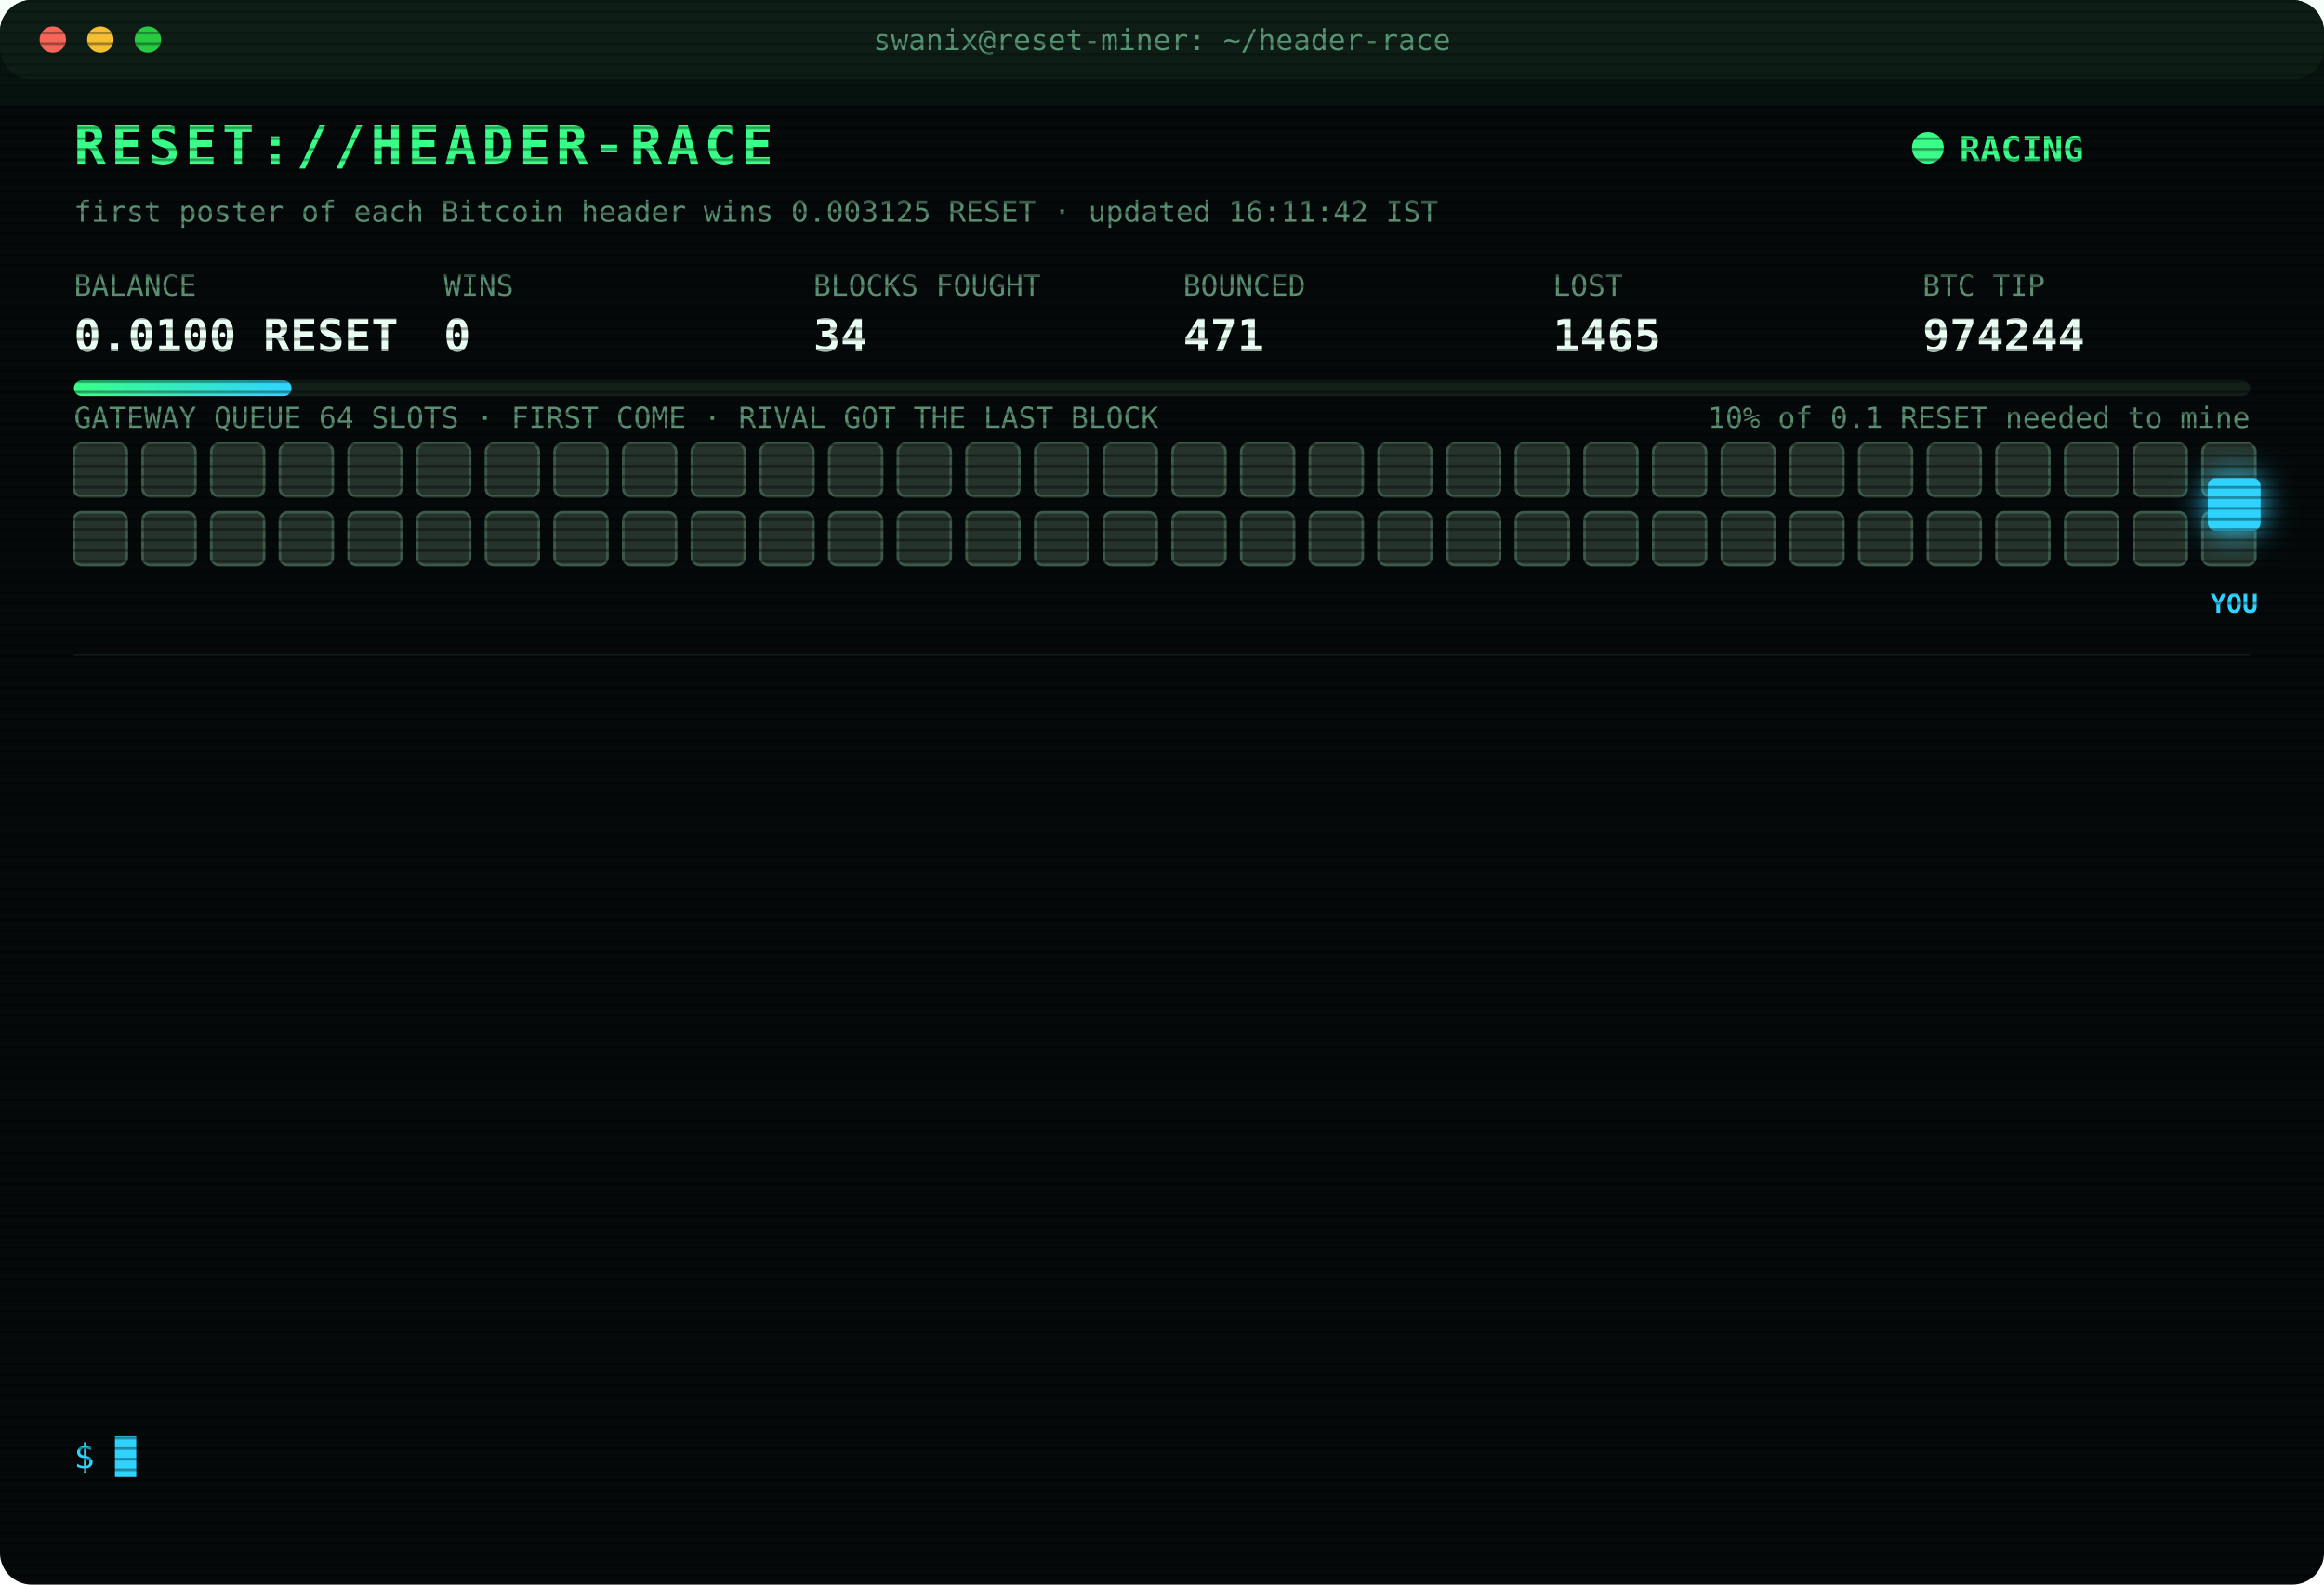
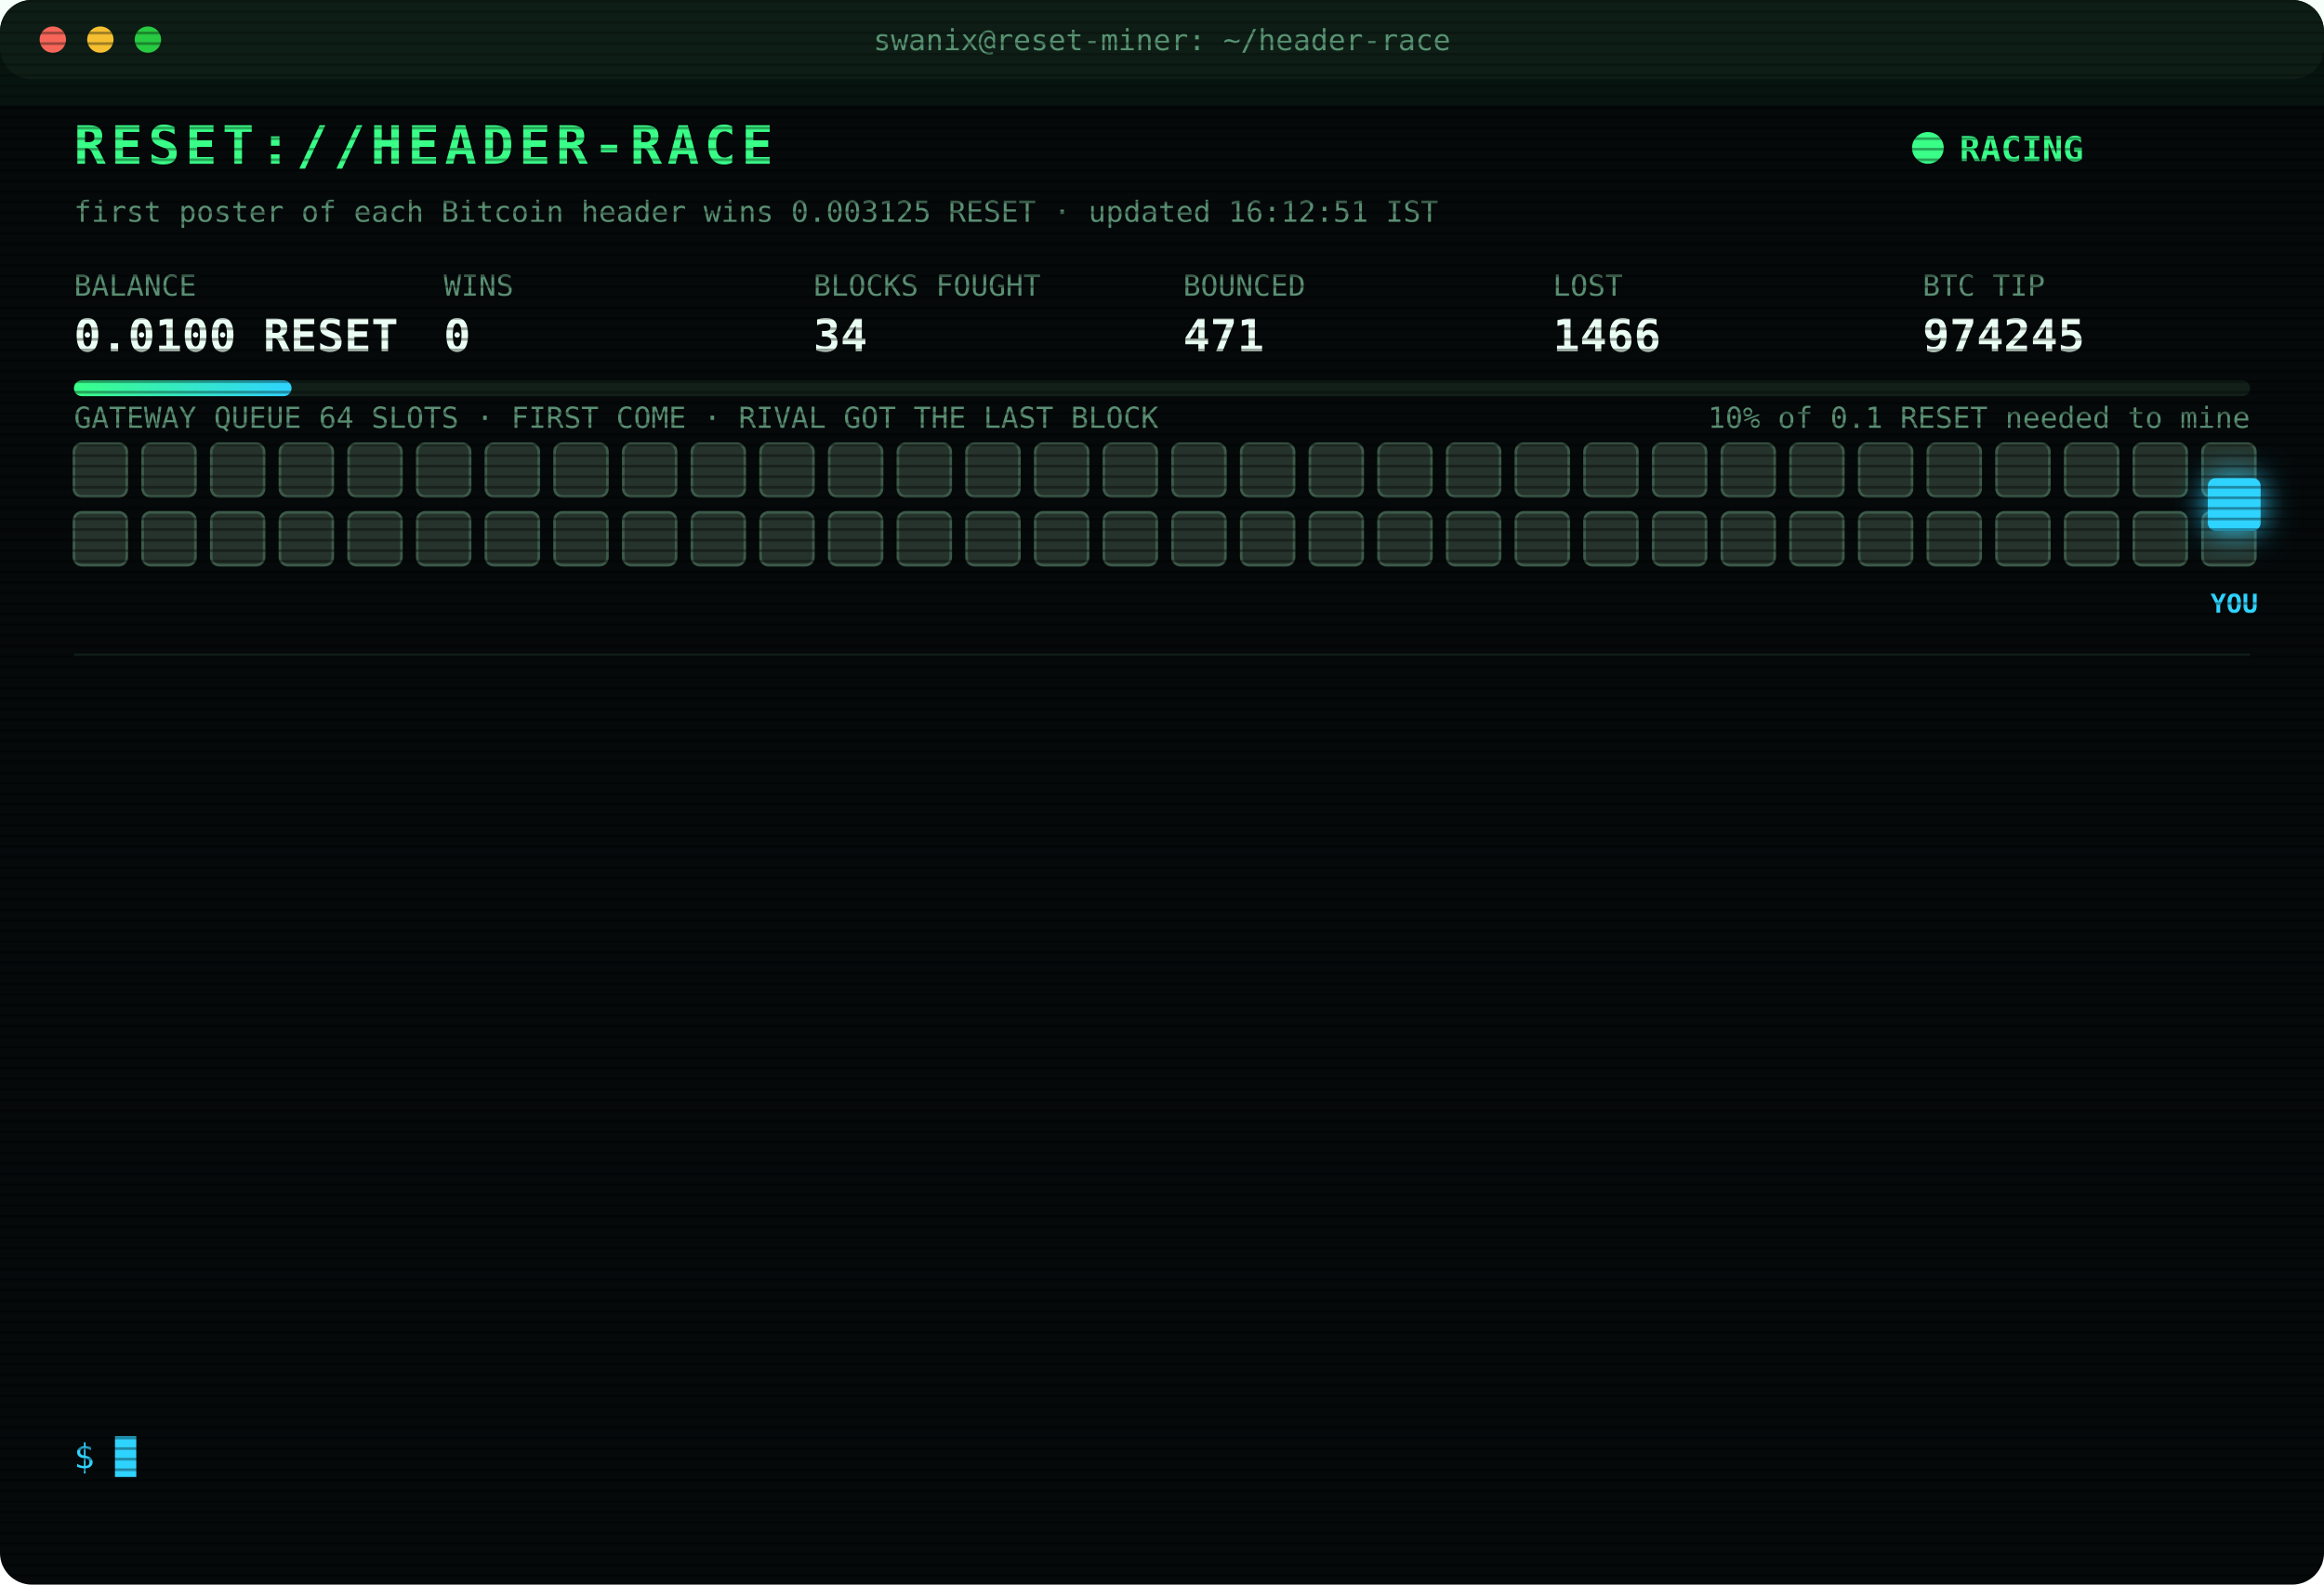
<svg xmlns="http://www.w3.org/2000/svg" width="880" height="600" viewBox="0 0 880 600" font-family="ui-monospace,SFMono-Regular,Menlo,Consolas,monospace">
  <style>
text{font-size:13px;fill:#7CFFB2}
.title{font-size:20px;font-weight:700;fill:#39FF88;letter-spacing:2px;animation:glitch 3s infinite steps(1)}
.sub{fill:#2fd3ff}.k{fill:#5a8f73;font-size:11px}.v{font-size:17px;font-weight:700;fill:#eafff3}
.ts{fill:#3f6b56}.boot{fill:#2fd3ff}.dim{fill:#5a8f73}.bad{fill:#ff4d6d}.warn{fill:#ffd23f}.mag{fill:#ff5cf0}.win{fill:#39FF88;font-weight:700}
.tag{font-size:10px;fill:#2fd3ff;font-weight:700}
.rival{fill:#26332c;stroke:#3c5a49;animation:jam 1.2s infinite alternate}
.idle{fill:#141c18;stroke:#22302a;animation:breathe 4s infinite}
.me{fill:#2fd3ff;filter:drop-shadow(0 0 6px #2fd3ff)}
.hover{animation:nudge 1.1s infinite ease-in-out}.bounce{animation:kick 1.4s infinite}
.ln{opacity:0;animation:in .4s forwards}
.cur{animation:blink 1s infinite steps(1)}
.scan{animation:scan 6s infinite linear}
.led{animation:blink 1.4s infinite}
@keyframes in{from{opacity:0;transform:translateX(-6px)}to{opacity:1;transform:none}}
@keyframes blink{50%{opacity:0}}
@keyframes jam{to{fill:#33463b}}
@keyframes breathe{50%{opacity:.4}}
@keyframes nudge{50%{transform:translateX(-10px)}}
@keyframes kick{0%,100%{transform:none}30%{transform:translateX(-14px)}55%{transform:translateX(10px) translateY(-6px)}}
@keyframes glitch{0%,92%{transform:none}93%{transform:translateX(2px);fill:#ff4d6d}95%{transform:translateX(-2px);fill:#2fd3ff}97%{transform:none}}
@keyframes scan{from{transform:translateY(-40px)}to{transform:translateY(600px)}}
</style>
  <defs>
    <pattern id="sl" width="4" height="4" patternUnits="userSpaceOnUse">
      <rect width="4" height="1" fill="#000" opacity=".35" />
    </pattern>
    <linearGradient id="bar">
      <stop offset="0" stop-color="#39FF88" />
      <stop offset="1" stop-color="#2fd3ff" />
    </linearGradient>
  </defs>
  <rect width="880" height="600" rx="12" fill="#05090a" />
  <rect width="880" height="30" rx="12" fill="#0d1512" />
  <circle cx="20" cy="15" r="5" fill="#ff5f57" />
  <circle cx="38" cy="15" r="5" fill="#febc2e" />
  <circle cx="56" cy="15" r="5" fill="#28c840" />
  <text x="440" y="19" text-anchor="middle" class="k">swanix@reset-miner: ~/header-race</text>
  <text x="28" y="62" class="title">RESET://HEADER-RACE</text>
  <circle class="led" cx="730" cy="56" r="6" fill="#39FF88" />
  <text x="742" y="61" class="win">RACING</text>
-   <text x="28" y="84" class="k">first poster of each Bitcoin header wins 0.003125 RESET · updated 16:11:42 IST</text>
+   <text x="28" y="84" class="k">first poster of each Bitcoin header wins 0.003125 RESET · updated 16:12:51 IST</text>
  <text x="28" y="112" class="k">BALANCE</text>
  <text x="28" y="133" class="v">0.0100 RESET</text>
  <text x="168" y="112" class="k">WINS</text>
  <text x="168" y="133" class="v">0</text>
  <text x="308" y="112" class="k">BLOCKS FOUGHT</text>
  <text x="308" y="133" class="v">34</text>
  <text x="448" y="112" class="k">BOUNCED</text>
  <text x="448" y="133" class="v">471</text>
  <text x="588" y="112" class="k">LOST</text>
-   <text x="588" y="133" class="v">1465</text>
+   <text x="588" y="133" class="v">1466</text>
  <text x="728" y="112" class="k">BTC TIP</text>
-   <text x="728" y="133" class="v">974244</text>
+   <text x="728" y="133" class="v">974245</text>
  <rect x="28" y="144" width="824" height="6" rx="3" fill="#13201a" />
  <rect x="28" y="144" width="82.4" height="6" rx="3" fill="url(#bar)" />
  <text x="852" y="162" text-anchor="end" class="k">10% of 0.1 RESET needed to mine</text>
  <text x="28" y="162" class="k">GATEWAY QUEUE 64 SLOTS · FIRST COME · RIVAL GOT THE LAST BLOCK</text>
  <rect class="rival" x="28" y="168" width="20" height="20" rx="3" style="animation-delay:0.00s" />
  <rect class="rival" x="54" y="168" width="20" height="20" rx="3" style="animation-delay:0.05s" />
  <rect class="rival" x="80" y="168" width="20" height="20" rx="3" style="animation-delay:0.10s" />
  <rect class="rival" x="106" y="168" width="20" height="20" rx="3" style="animation-delay:0.15s" />
  <rect class="rival" x="132" y="168" width="20" height="20" rx="3" style="animation-delay:0.20s" />
  <rect class="rival" x="158" y="168" width="20" height="20" rx="3" style="animation-delay:0.25s" />
  <rect class="rival" x="184" y="168" width="20" height="20" rx="3" style="animation-delay:0.30s" />
  <rect class="rival" x="210" y="168" width="20" height="20" rx="3" style="animation-delay:0.35s" />
  <rect class="rival" x="236" y="168" width="20" height="20" rx="3" style="animation-delay:0.40s" />
  <rect class="rival" x="262" y="168" width="20" height="20" rx="3" style="animation-delay:0.45s" />
  <rect class="rival" x="288" y="168" width="20" height="20" rx="3" style="animation-delay:0.50s" />
  <rect class="rival" x="314" y="168" width="20" height="20" rx="3" style="animation-delay:0.55s" />
  <rect class="rival" x="340" y="168" width="20" height="20" rx="3" style="animation-delay:0.60s" />
  <rect class="rival" x="366" y="168" width="20" height="20" rx="3" style="animation-delay:0.65s" />
  <rect class="rival" x="392" y="168" width="20" height="20" rx="3" style="animation-delay:0.70s" />
  <rect class="rival" x="418" y="168" width="20" height="20" rx="3" style="animation-delay:0.75s" />
  <rect class="rival" x="444" y="168" width="20" height="20" rx="3" style="animation-delay:0.80s" />
  <rect class="rival" x="470" y="168" width="20" height="20" rx="3" style="animation-delay:0.85s" />
  <rect class="rival" x="496" y="168" width="20" height="20" rx="3" style="animation-delay:0.90s" />
  <rect class="rival" x="522" y="168" width="20" height="20" rx="3" style="animation-delay:0.95s" />
  <rect class="rival" x="548" y="168" width="20" height="20" rx="3" style="animation-delay:1.00s" />
  <rect class="rival" x="574" y="168" width="20" height="20" rx="3" style="animation-delay:1.05s" />
  <rect class="rival" x="600" y="168" width="20" height="20" rx="3" style="animation-delay:1.10s" />
  <rect class="rival" x="626" y="168" width="20" height="20" rx="3" style="animation-delay:1.15s" />
  <rect class="rival" x="652" y="168" width="20" height="20" rx="3" style="animation-delay:1.20s" />
  <rect class="rival" x="678" y="168" width="20" height="20" rx="3" style="animation-delay:1.25s" />
  <rect class="rival" x="704" y="168" width="20" height="20" rx="3" style="animation-delay:1.30s" />
  <rect class="rival" x="730" y="168" width="20" height="20" rx="3" style="animation-delay:1.35s" />
  <rect class="rival" x="756" y="168" width="20" height="20" rx="3" style="animation-delay:1.40s" />
  <rect class="rival" x="782" y="168" width="20" height="20" rx="3" style="animation-delay:1.45s" />
  <rect class="rival" x="808" y="168" width="20" height="20" rx="3" style="animation-delay:1.50s" />
  <rect class="rival" x="834" y="168" width="20" height="20" rx="3" style="animation-delay:1.55s" />
  <rect class="rival" x="28" y="194" width="20" height="20" rx="3" style="animation-delay:1.60s" />
  <rect class="rival" x="54" y="194" width="20" height="20" rx="3" style="animation-delay:1.65s" />
  <rect class="rival" x="80" y="194" width="20" height="20" rx="3" style="animation-delay:1.70s" />
  <rect class="rival" x="106" y="194" width="20" height="20" rx="3" style="animation-delay:1.75s" />
  <rect class="rival" x="132" y="194" width="20" height="20" rx="3" style="animation-delay:1.80s" />
  <rect class="rival" x="158" y="194" width="20" height="20" rx="3" style="animation-delay:1.85s" />
  <rect class="rival" x="184" y="194" width="20" height="20" rx="3" style="animation-delay:1.90s" />
  <rect class="rival" x="210" y="194" width="20" height="20" rx="3" style="animation-delay:1.95s" />
  <rect class="rival" x="236" y="194" width="20" height="20" rx="3" style="animation-delay:2.00s" />
  <rect class="rival" x="262" y="194" width="20" height="20" rx="3" style="animation-delay:2.05s" />
  <rect class="rival" x="288" y="194" width="20" height="20" rx="3" style="animation-delay:2.10s" />
  <rect class="rival" x="314" y="194" width="20" height="20" rx="3" style="animation-delay:2.15s" />
  <rect class="rival" x="340" y="194" width="20" height="20" rx="3" style="animation-delay:2.20s" />
  <rect class="rival" x="366" y="194" width="20" height="20" rx="3" style="animation-delay:2.25s" />
  <rect class="rival" x="392" y="194" width="20" height="20" rx="3" style="animation-delay:2.30s" />
  <rect class="rival" x="418" y="194" width="20" height="20" rx="3" style="animation-delay:2.35s" />
  <rect class="rival" x="444" y="194" width="20" height="20" rx="3" style="animation-delay:2.40s" />
  <rect class="rival" x="470" y="194" width="20" height="20" rx="3" style="animation-delay:2.45s" />
  <rect class="rival" x="496" y="194" width="20" height="20" rx="3" style="animation-delay:2.50s" />
  <rect class="rival" x="522" y="194" width="20" height="20" rx="3" style="animation-delay:2.55s" />
  <rect class="rival" x="548" y="194" width="20" height="20" rx="3" style="animation-delay:2.60s" />
  <rect class="rival" x="574" y="194" width="20" height="20" rx="3" style="animation-delay:2.65s" />
  <rect class="rival" x="600" y="194" width="20" height="20" rx="3" style="animation-delay:2.70s" />
  <rect class="rival" x="626" y="194" width="20" height="20" rx="3" style="animation-delay:2.75s" />
  <rect class="rival" x="652" y="194" width="20" height="20" rx="3" style="animation-delay:2.80s" />
  <rect class="rival" x="678" y="194" width="20" height="20" rx="3" style="animation-delay:2.85s" />
  <rect class="rival" x="704" y="194" width="20" height="20" rx="3" style="animation-delay:2.90s" />
  <rect class="rival" x="730" y="194" width="20" height="20" rx="3" style="animation-delay:2.95s" />
  <rect class="rival" x="756" y="194" width="20" height="20" rx="3" style="animation-delay:3.00s" />
  <rect class="rival" x="782" y="194" width="20" height="20" rx="3" style="animation-delay:3.05s" />
  <rect class="rival" x="808" y="194" width="20" height="20" rx="3" style="animation-delay:3.10s" />
  <rect class="rival" x="834" y="194" width="20" height="20" rx="3" style="animation-delay:3.15s" />
  <g class="hover">
    <rect class="me" x="836" y="181" width="20" height="20" rx="3" />
    <text class="tag" x="846" y="232" text-anchor="middle">YOU</text>
  </g>
  <line x1="28" x2="852" y1="248" y2="248" stroke="#13201a" />
  <g class="ln" style="animation-delay:0.40s">
-     <text x="28" y="270" class="ts">13:48:47</text>
-     <text x="104" y="270" class="bad">[LOST] #974231 taken by a rival miner</text>
+     <text x="28" y="270" class="ts">13:55:23</text>
+     <text x="104" y="270" class="bad">[LOST] #974232 taken by a rival miner</text>
  </g>
  <g class="ln" style="animation-delay:0.65s">
-     <text x="28" y="292" class="ts">13:55:23</text>
-     <text x="104" y="292" class="bad">[LOST] #974232 taken by a rival miner</text>
+     <text x="28" y="292" class="ts">13:56:57</text>
+     <text x="104" y="292" class="bad">[LOST] #974233 taken by a rival miner</text>
  </g>
  <g class="ln" style="animation-delay:0.90s">
-     <text x="28" y="314" class="ts">13:56:57</text>
-     <text x="104" y="314" class="bad">[LOST] #974233 taken by a rival miner</text>
+     <text x="28" y="314" class="ts">14:36:26</text>
+     <text x="104" y="314" class="bad">[LOST] #974234 taken by a rival miner</text>
  </g>
  <g class="ln" style="animation-delay:1.15s">
-     <text x="28" y="336" class="ts">14:36:26</text>
-     <text x="104" y="336" class="bad">[LOST] #974234 taken by a rival miner</text>
+     <text x="28" y="336" class="ts">14:40:30</text>
+     <text x="104" y="336" class="dim">[STINT END] calls 760 · wins 0</text>
  </g>
  <g class="ln" style="animation-delay:1.40s">
-     <text x="28" y="358" class="ts">14:40:30</text>
-     <text x="104" y="358" class="dim">[STINT END] calls 760 · wins 0</text>
+     <text x="28" y="358" class="ts">14:45:26</text>
+     <text x="104" y="358" class="boot">[BOOT] racer v3 online · 3 feeds · stint 340m</text>
  </g>
  <g class="ln" style="animation-delay:1.65s">
-     <text x="28" y="380" class="ts">14:45:26</text>
-     <text x="104" y="380" class="boot">[BOOT] racer v3 online · 3 feeds · stint 340m</text>
+     <text x="28" y="380" class="ts">14:51:19</text>
+     <text x="104" y="380" class="bad">[LOST] #974236 taken by a rival miner</text>
  </g>
  <g class="ln" style="animation-delay:1.90s">
-     <text x="28" y="402" class="ts">14:51:19</text>
-     <text x="104" y="402" class="bad">[LOST] #974236 taken by a rival miner</text>
+     <text x="28" y="402" class="ts">14:52:51</text>
+     <text x="104" y="402" class="bad">[LOST] #974237 taken by a rival miner</text>
  </g>
  <g class="ln" style="animation-delay:2.15s">
-     <text x="28" y="424" class="ts">14:52:51</text>
-     <text x="104" y="424" class="bad">[LOST] #974237 taken by a rival miner</text>
+     <text x="28" y="424" class="ts">15:03:00</text>
+     <text x="104" y="424" class="bad">[LOST] #974238 taken by a rival miner</text>
  </g>
  <g class="ln" style="animation-delay:2.40s">
-     <text x="28" y="446" class="ts">15:03:00</text>
-     <text x="104" y="446" class="bad">[LOST] #974238 taken by a rival miner</text>
+     <text x="28" y="446" class="ts">15:23:11</text>
+     <text x="104" y="446" class="bad">[LOST] #974241 taken by a rival miner</text>
  </g>
  <g class="ln" style="animation-delay:2.65s">
-     <text x="28" y="468" class="ts">15:23:11</text>
-     <text x="104" y="468" class="bad">[LOST] #974241 taken by a rival miner</text>
+     <text x="28" y="468" class="ts">15:32:04</text>
+     <text x="104" y="468" class="bad">[LOST] #974242 taken by a rival miner</text>
  </g>
  <g class="ln" style="animation-delay:2.90s">
-     <text x="28" y="490" class="ts">15:32:04</text>
-     <text x="104" y="490" class="bad">[LOST] #974242 taken by a rival miner</text>
+     <text x="28" y="490" class="ts">15:57:34</text>
+     <text x="104" y="490" class="bad">[LOST] #974243 taken by a rival miner</text>
  </g>
  <g class="ln" style="animation-delay:3.15s">
-     <text x="28" y="512" class="ts">15:57:34</text>
-     <text x="104" y="512" class="bad">[LOST] #974243 taken by a rival miner</text>
+     <text x="28" y="512" class="ts">16:11:42</text>
+     <text x="104" y="512" class="bad">[LOST] #974244 taken by a rival miner</text>
  </g>
  <g class="ln" style="animation-delay:3.40s">
-     <text x="28" y="534" class="ts">16:11:42</text>
-     <text x="104" y="534" class="bad">[LOST] #974244 taken by a rival miner</text>
+     <text x="28" y="534" class="ts">16:12:51</text>
+     <text x="104" y="534" class="bad">[LOST] #974245 taken by a rival miner</text>
  </g>
  <text x="28" y="556" class="sub">$ <tspan class="cur">█</tspan>
  </text>
  <rect width="880" height="600" rx="12" fill="url(#sl)" pointer-events="none" />
  <rect class="scan" width="880" height="40" fill="#39FF88" opacity=".04" />
</svg>
